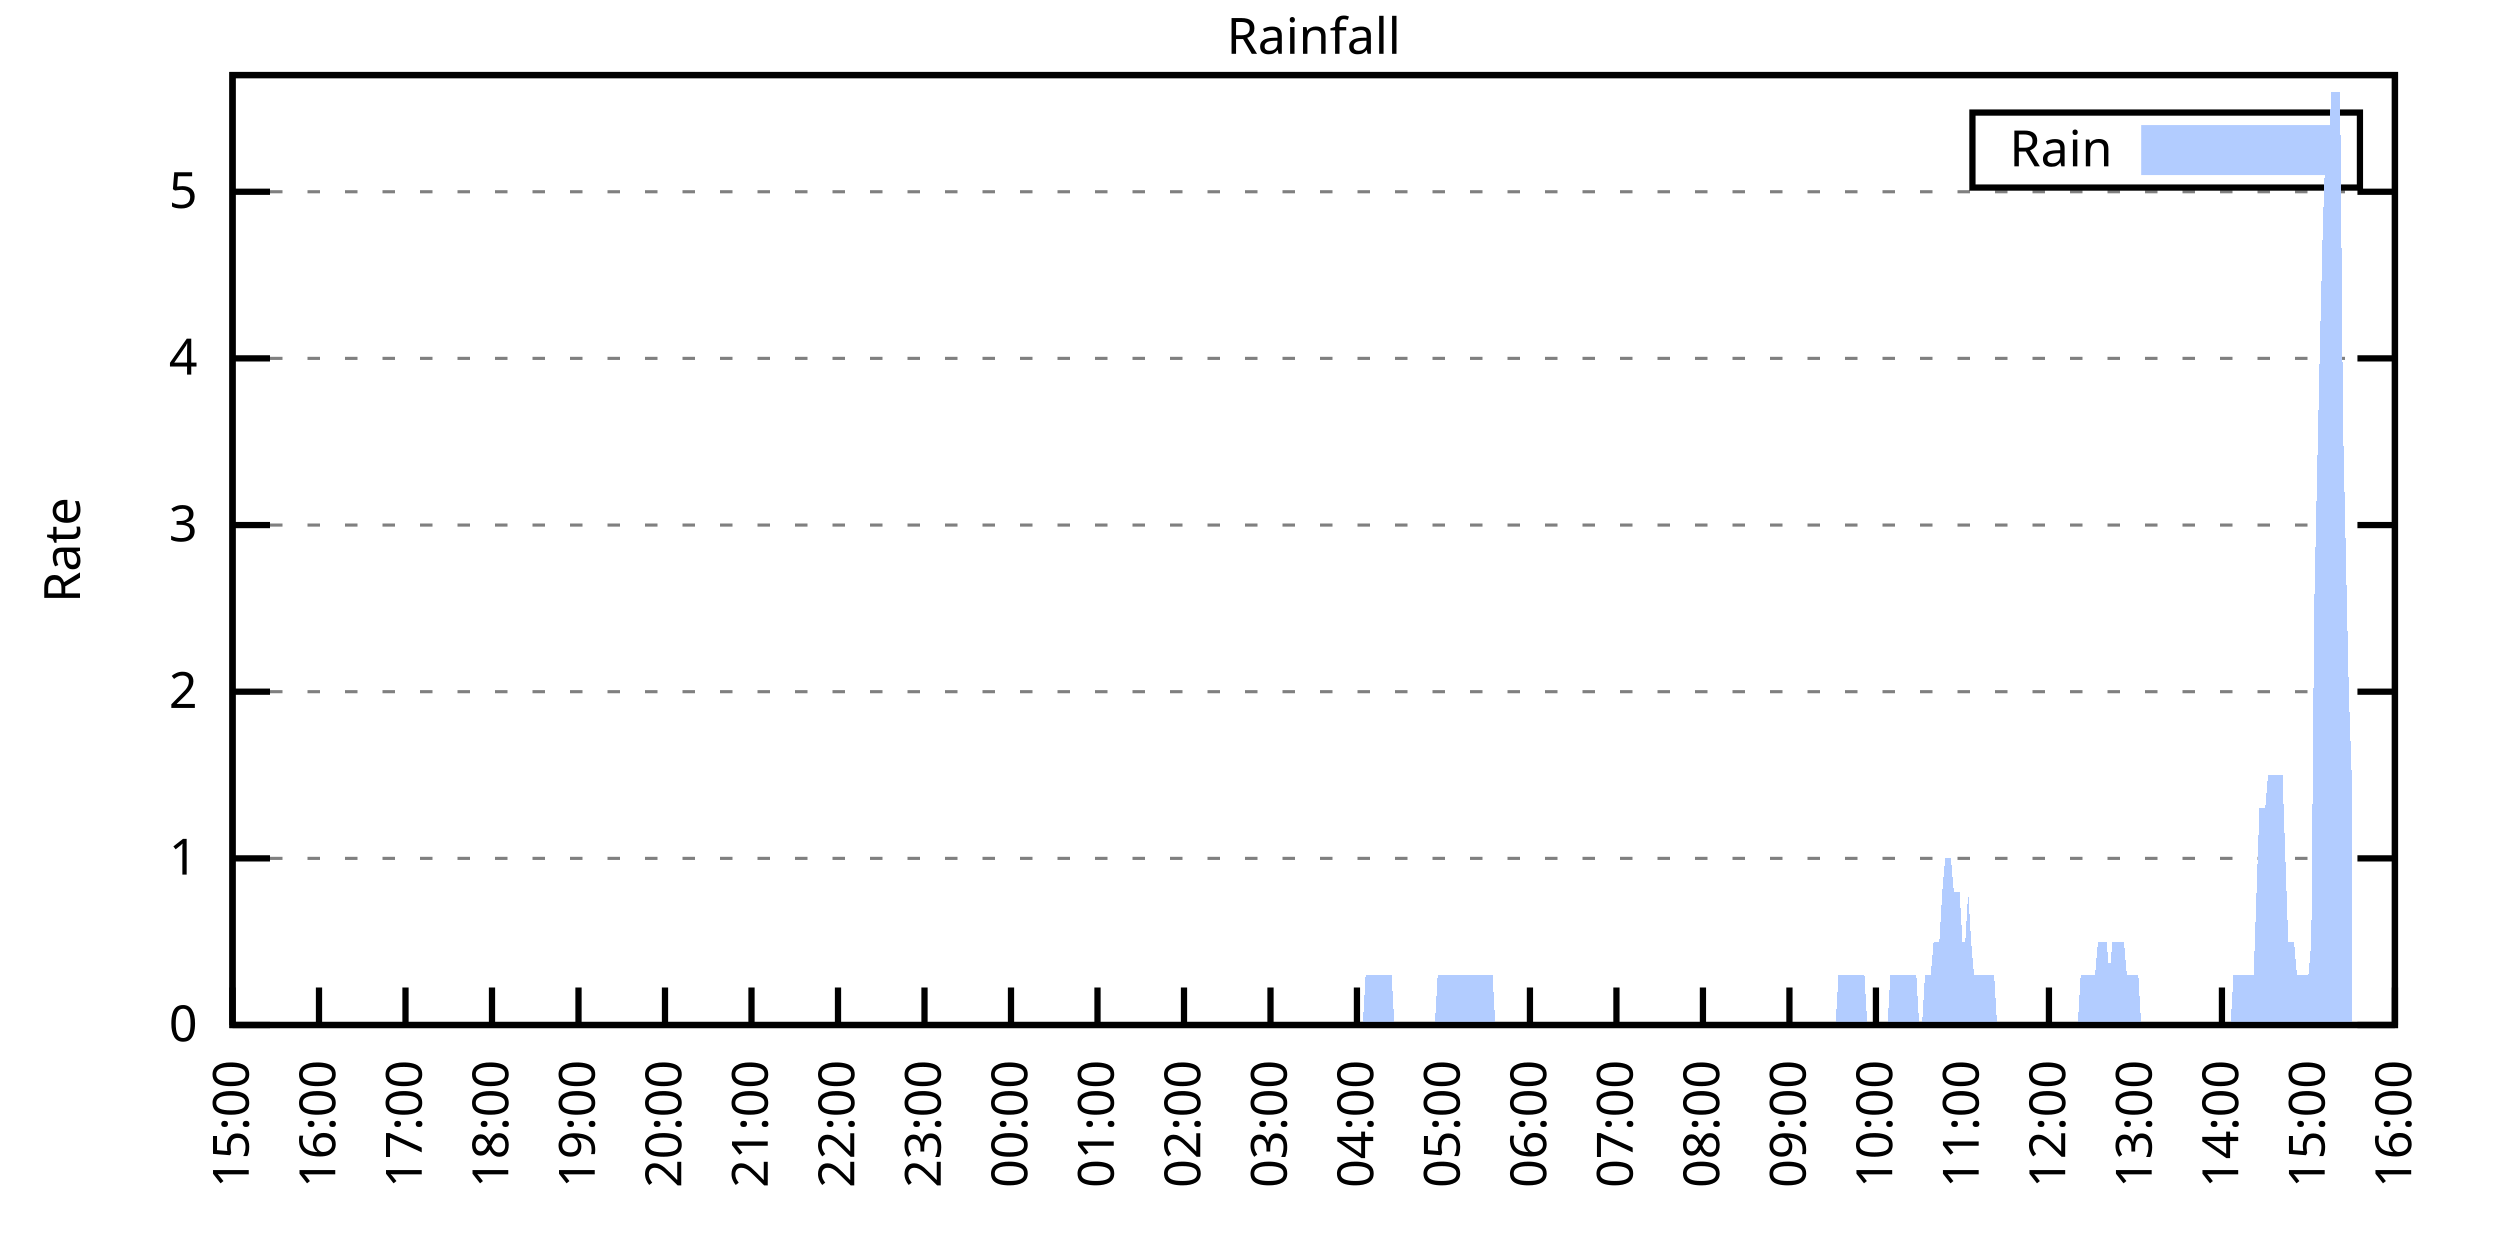
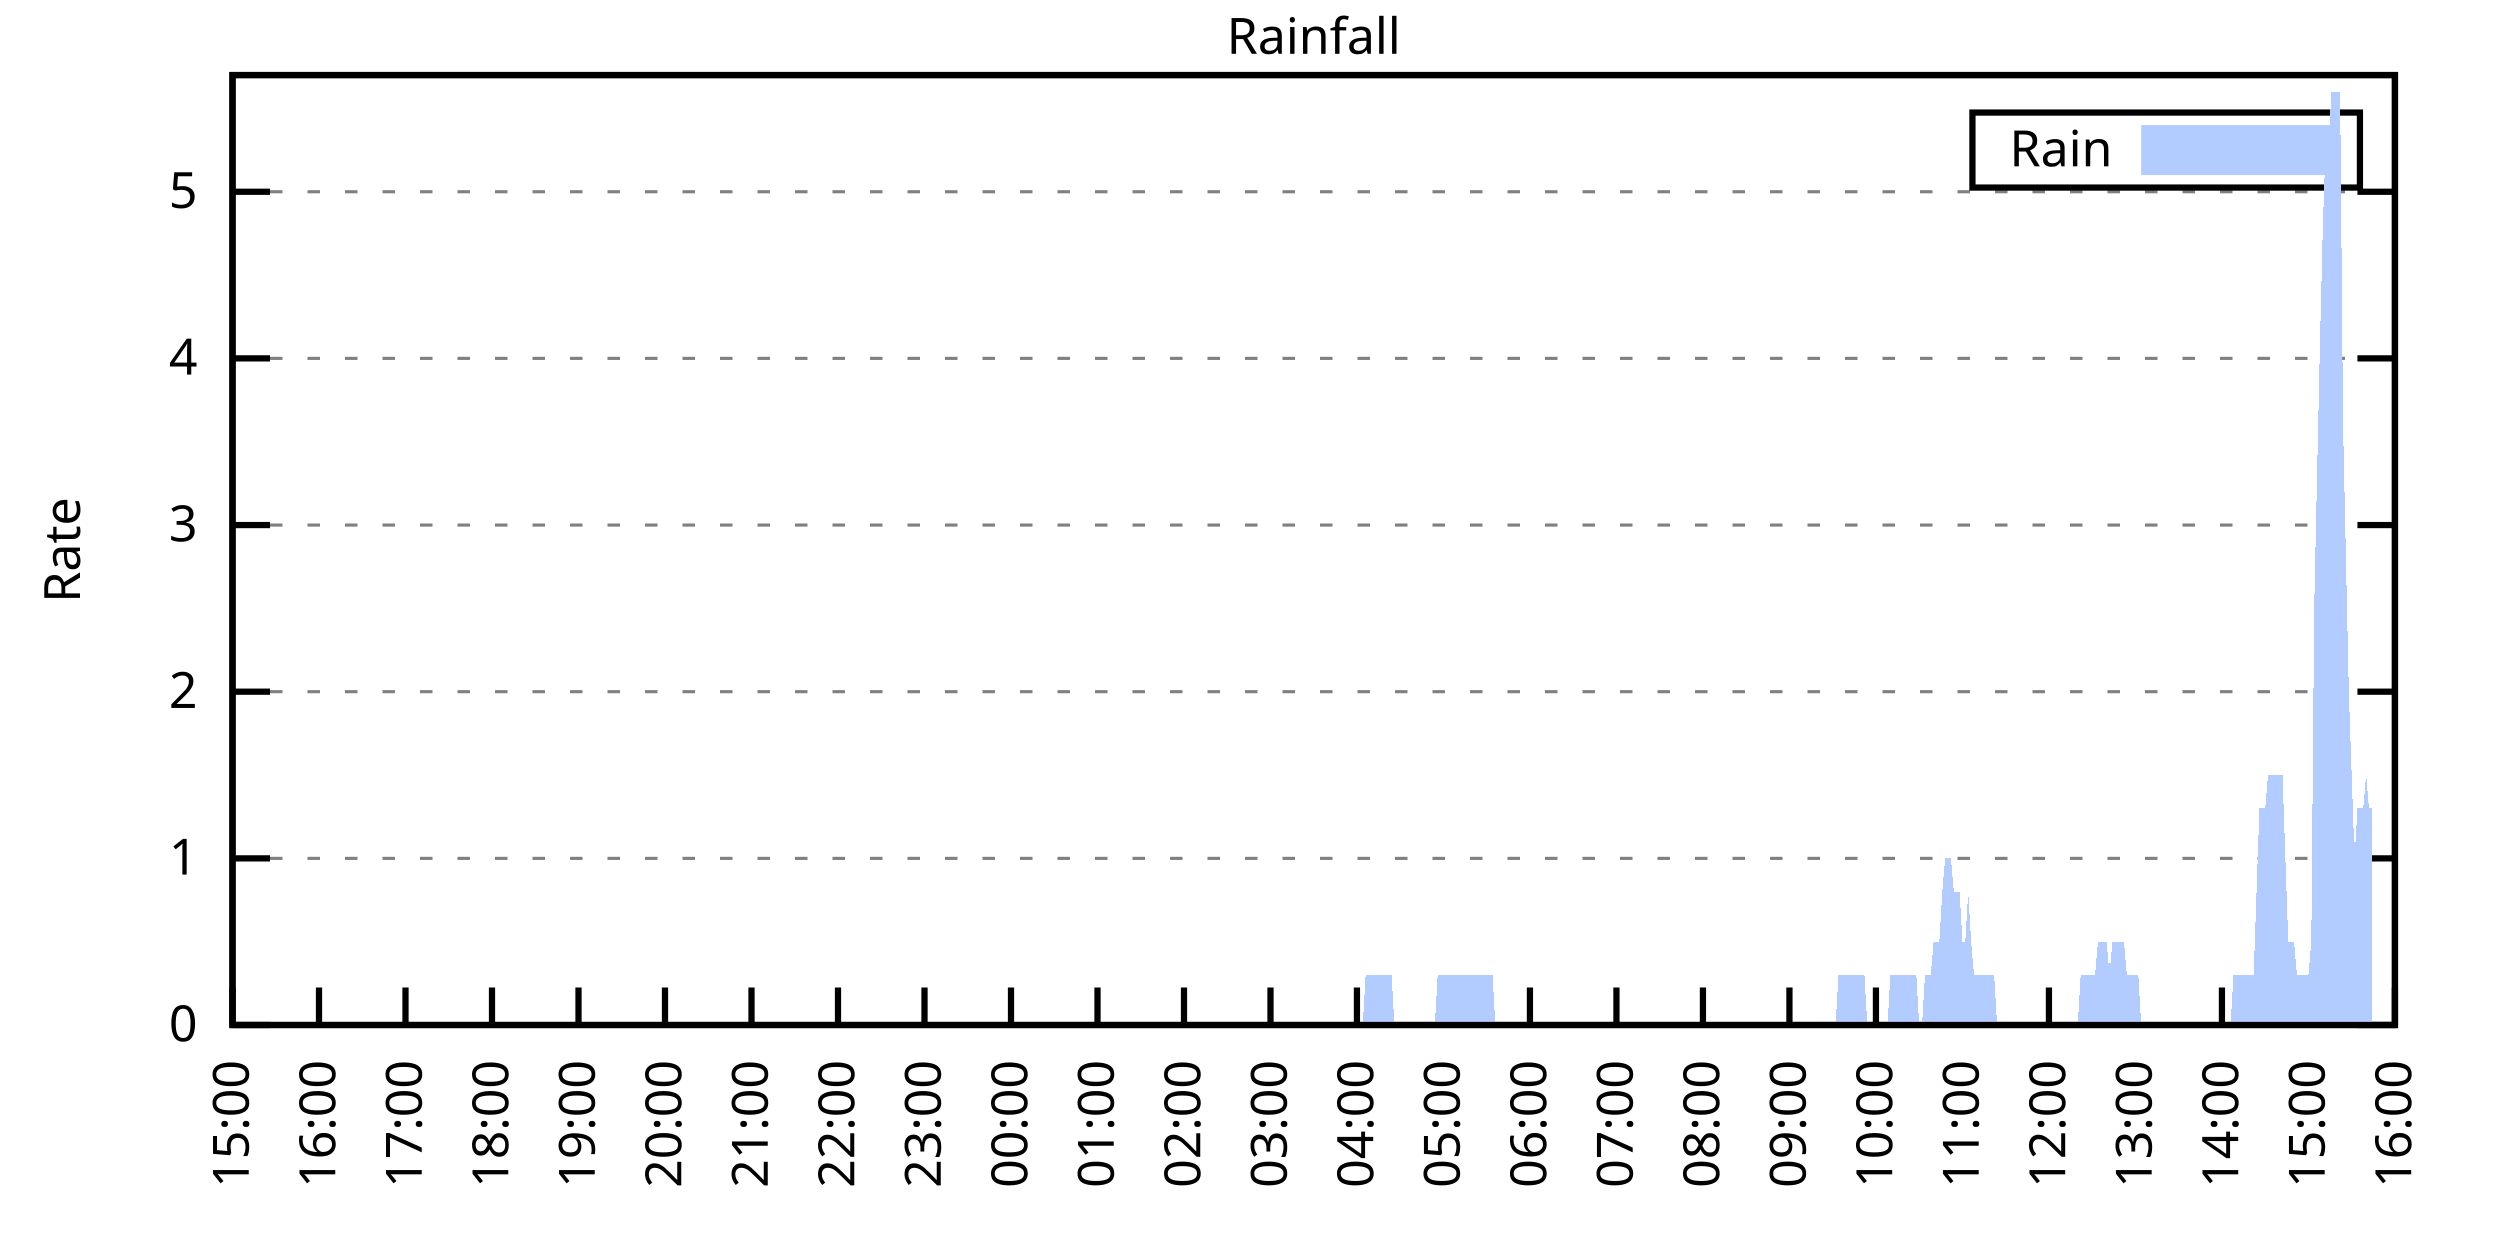
<svg xmlns="http://www.w3.org/2000/svg" xmlns:xlink="http://www.w3.org/1999/xlink" width="400" height="200" viewBox="0 0 400 200">
  <g id="gnuplot_canvas">
    <rect x="0" y="0" width="400" height="200" fill="none" />
    <defs>
      <circle id="gpDot" r="0.5" stroke-width="0.5" stroke="currentColor" />
      <path id="gpPt0" stroke-width="0.333" stroke="currentColor" d="M-1,0 h2 M0,-1 v2" />
      <path id="gpPt1" stroke-width="0.333" stroke="currentColor" d="M-1,-1 L1,1 M1,-1 L-1,1" />
      <path id="gpPt2" stroke-width="0.333" stroke="currentColor" d="M-1,0 L1,0 M0,-1 L0,1 M-1,-1 L1,1 M-1,1 L1,-1" />
      <rect id="gpPt3" stroke-width="0.333" stroke="currentColor" x="-1" y="-1" width="2" height="2" />
      <rect id="gpPt4" stroke-width="0.333" stroke="currentColor" fill="currentColor" x="-1" y="-1" width="2" height="2" />
      <circle id="gpPt5" stroke-width="0.333" stroke="currentColor" cx="0" cy="0" r="1" />
      <use xlink:href="#gpPt5" id="gpPt6" fill="currentColor" stroke="none" />
      <path id="gpPt7" stroke-width="0.333" stroke="currentColor" d="M0,-1.33 L-1.33,0.67 L1.33,0.67 z" />
      <use xlink:href="#gpPt7" id="gpPt8" fill="currentColor" stroke="none" />
      <use xlink:href="#gpPt7" id="gpPt9" stroke="currentColor" transform="rotate(180)" />
      <use xlink:href="#gpPt9" id="gpPt10" fill="currentColor" stroke="none" />
      <use xlink:href="#gpPt3" id="gpPt11" stroke="currentColor" transform="rotate(45)" />
      <use xlink:href="#gpPt11" id="gpPt12" fill="currentColor" stroke="none" />
      <path id="gpPt13" stroke-width="0.333" stroke="currentColor" d="M0,1.330 L1.265,0.411 L0.782,-1.067 L-0.782,-1.076 L-1.265,0.411 z" />
      <use xlink:href="#gpPt13" id="gpPt14" fill="currentColor" stroke="none" />
      <filter id="textbox" filterUnits="objectBoundingBox" x="0" y="0" height="1" width="1">
        <feFlood flood-color="white" flood-opacity="1" result="bgnd" />
        <feComposite in="SourceGraphic" in2="bgnd" operator="atop" />
      </filter>
      <filter id="greybox" filterUnits="objectBoundingBox" x="0" y="0" height="1" width="1">
        <feFlood flood-color="lightgrey" flood-opacity="1" result="grey" />
        <feComposite in="SourceGraphic" in2="grey" operator="atop" />
      </filter>
    </defs>
    <g fill="none" color="white" stroke="currentColor" stroke-width="1.00" stroke-linecap="butt" stroke-linejoin="miter">
</g>
    <g fill="none" color="black" stroke="currentColor" stroke-width="1.00" stroke-linecap="butt" stroke-linejoin="miter">
      <g stroke="none" shape-rendering="crispEdges">
        <polygon fill="rgb(255, 255, 255)" points="37.20,164.00 383.18,164.00 383.18,12.02 37.20,12.02 " />
      </g>
    </g>
    <g fill="none" color="black" stroke="currentColor" stroke-width="1.00" stroke-linecap="butt" stroke-linejoin="miter">
</g>
    <g fill="none" color="black" stroke="black" stroke-width="0.50" stroke-linecap="butt" stroke-linejoin="miter">
</g>
    <g fill="none" color="gray" stroke="currentColor" stroke-width="0.50" stroke-linecap="butt" stroke-linejoin="miter">
      <path stroke="gray" stroke-dasharray="2,4" class="gridline" d="M37.20,164.00 L383.19,164.00  " />
    </g>
    <g fill="none" color="gray" stroke="gray" stroke-width="1.00" stroke-linecap="butt" stroke-linejoin="miter">
</g>
    <g fill="none" color="black" stroke="currentColor" stroke-width="1.00" stroke-linecap="butt" stroke-linejoin="miter">
      <path stroke="black" d="M37.20,164.00 L43.20,164.00 M383.19,164.00 L377.19,164.00  " />
      <g transform="translate(31.60,166.60)" stroke="none" fill="black" font-family="Sans" font-size="8.00" text-anchor="end">
        <text>
          <tspan font-family="Sans"> 0</tspan>
        </text>
      </g>
    </g>
    <g fill="none" color="black" stroke="currentColor" stroke-width="1.00" stroke-linecap="butt" stroke-linejoin="miter">
</g>
    <g fill="none" color="black" stroke="black" stroke-width="0.50" stroke-linecap="butt" stroke-linejoin="miter">
</g>
    <g fill="none" color="gray" stroke="currentColor" stroke-width="0.50" stroke-linecap="butt" stroke-linejoin="miter">
      <path stroke="gray" stroke-dasharray="2,4" class="gridline" d="M37.20,137.34 L383.19,137.34  " />
    </g>
    <g fill="none" color="gray" stroke="gray" stroke-width="1.00" stroke-linecap="butt" stroke-linejoin="miter">
</g>
    <g fill="none" color="black" stroke="currentColor" stroke-width="1.00" stroke-linecap="butt" stroke-linejoin="miter">
      <path stroke="black" d="M37.20,137.34 L43.20,137.34 M383.19,137.34 L377.19,137.34  " />
      <g transform="translate(31.60,139.94)" stroke="none" fill="black" font-family="Sans" font-size="8.00" text-anchor="end">
        <text>
          <tspan font-family="Sans"> 1</tspan>
        </text>
      </g>
    </g>
    <g fill="none" color="black" stroke="currentColor" stroke-width="1.00" stroke-linecap="butt" stroke-linejoin="miter">
</g>
    <g fill="none" color="black" stroke="black" stroke-width="0.50" stroke-linecap="butt" stroke-linejoin="miter">
</g>
    <g fill="none" color="gray" stroke="currentColor" stroke-width="0.50" stroke-linecap="butt" stroke-linejoin="miter">
      <path stroke="gray" stroke-dasharray="2,4" class="gridline" d="M37.20,110.67 L383.19,110.67  " />
    </g>
    <g fill="none" color="gray" stroke="gray" stroke-width="1.00" stroke-linecap="butt" stroke-linejoin="miter">
</g>
    <g fill="none" color="black" stroke="currentColor" stroke-width="1.00" stroke-linecap="butt" stroke-linejoin="miter">
      <path stroke="black" d="M37.20,110.67 L43.20,110.67 M383.19,110.67 L377.19,110.67  " />
      <g transform="translate(31.60,113.27)" stroke="none" fill="black" font-family="Sans" font-size="8.00" text-anchor="end">
        <text>
          <tspan font-family="Sans"> 2</tspan>
        </text>
      </g>
    </g>
    <g fill="none" color="black" stroke="currentColor" stroke-width="1.00" stroke-linecap="butt" stroke-linejoin="miter">
</g>
    <g fill="none" color="black" stroke="black" stroke-width="0.50" stroke-linecap="butt" stroke-linejoin="miter">
</g>
    <g fill="none" color="gray" stroke="currentColor" stroke-width="0.50" stroke-linecap="butt" stroke-linejoin="miter">
      <path stroke="gray" stroke-dasharray="2,4" class="gridline" d="M37.20,84.01 L383.19,84.01  " />
    </g>
    <g fill="none" color="gray" stroke="gray" stroke-width="1.00" stroke-linecap="butt" stroke-linejoin="miter">
</g>
    <g fill="none" color="black" stroke="currentColor" stroke-width="1.00" stroke-linecap="butt" stroke-linejoin="miter">
      <path stroke="black" d="M37.20,84.01 L43.20,84.01 M383.19,84.01 L377.19,84.01  " />
      <g transform="translate(31.60,86.61)" stroke="none" fill="black" font-family="Sans" font-size="8.00" text-anchor="end">
        <text>
          <tspan font-family="Sans"> 3</tspan>
        </text>
      </g>
    </g>
    <g fill="none" color="black" stroke="currentColor" stroke-width="1.00" stroke-linecap="butt" stroke-linejoin="miter">
</g>
    <g fill="none" color="black" stroke="black" stroke-width="0.50" stroke-linecap="butt" stroke-linejoin="miter">
</g>
    <g fill="none" color="gray" stroke="currentColor" stroke-width="0.50" stroke-linecap="butt" stroke-linejoin="miter">
      <path stroke="gray" stroke-dasharray="2,4" class="gridline" d="M37.20,57.34 L383.19,57.34  " />
    </g>
    <g fill="none" color="gray" stroke="gray" stroke-width="1.00" stroke-linecap="butt" stroke-linejoin="miter">
</g>
    <g fill="none" color="black" stroke="currentColor" stroke-width="1.00" stroke-linecap="butt" stroke-linejoin="miter">
      <path stroke="black" d="M37.20,57.34 L43.20,57.34 M383.19,57.34 L377.19,57.34  " />
      <g transform="translate(31.60,59.94)" stroke="none" fill="black" font-family="Sans" font-size="8.00" text-anchor="end">
        <text>
          <tspan font-family="Sans"> 4</tspan>
        </text>
      </g>
    </g>
    <g fill="none" color="black" stroke="currentColor" stroke-width="1.00" stroke-linecap="butt" stroke-linejoin="miter">
</g>
    <g fill="none" color="black" stroke="black" stroke-width="0.50" stroke-linecap="butt" stroke-linejoin="miter">
</g>
    <g fill="none" color="gray" stroke="currentColor" stroke-width="0.50" stroke-linecap="butt" stroke-linejoin="miter">
      <path stroke="gray" stroke-dasharray="2,4" class="gridline" d="M37.20,30.68 L383.19,30.68  " />
    </g>
    <g fill="none" color="gray" stroke="gray" stroke-width="1.00" stroke-linecap="butt" stroke-linejoin="miter">
</g>
    <g fill="none" color="black" stroke="currentColor" stroke-width="1.00" stroke-linecap="butt" stroke-linejoin="miter">
      <path stroke="black" d="M37.20,30.68 L43.20,30.68 M383.19,30.68 L377.19,30.68  " />
      <g transform="translate(31.60,33.28)" stroke="none" fill="black" font-family="Sans" font-size="8.00" text-anchor="end">
        <text>
          <tspan font-family="Sans"> 5</tspan>
        </text>
      </g>
    </g>
    <g fill="none" color="black" stroke="currentColor" stroke-width="1.00" stroke-linecap="butt" stroke-linejoin="miter">
      <path stroke="black" d="M37.20,164.00 L37.20,158.00  " />
      <g transform="translate(39.80,169.60) rotate(270.00)" stroke="none" fill="black" font-family="Sans" font-size="8.00" text-anchor="end">
        <text>
          <tspan font-family="Sans">15:00</tspan>
        </text>
      </g>
    </g>
    <g fill="none" color="black" stroke="currentColor" stroke-width="1.00" stroke-linecap="butt" stroke-linejoin="miter">
      <path stroke="black" d="M51.04,164.00 L51.04,158.00  " />
      <g transform="translate(53.64,169.60) rotate(270.00)" stroke="none" fill="black" font-family="Sans" font-size="8.00" text-anchor="end">
        <text>
          <tspan font-family="Sans">16:00</tspan>
        </text>
      </g>
    </g>
    <g fill="none" color="black" stroke="currentColor" stroke-width="1.00" stroke-linecap="butt" stroke-linejoin="miter">
      <path stroke="black" d="M64.88,164.00 L64.88,158.00  " />
      <g transform="translate(67.48,169.60) rotate(270.00)" stroke="none" fill="black" font-family="Sans" font-size="8.00" text-anchor="end">
        <text>
          <tspan font-family="Sans">17:00</tspan>
        </text>
      </g>
    </g>
    <g fill="none" color="black" stroke="currentColor" stroke-width="1.00" stroke-linecap="butt" stroke-linejoin="miter">
      <path stroke="black" d="M78.72,164.00 L78.72,158.00  " />
      <g transform="translate(81.32,169.60) rotate(270.00)" stroke="none" fill="black" font-family="Sans" font-size="8.00" text-anchor="end">
        <text>
          <tspan font-family="Sans">18:00</tspan>
        </text>
      </g>
    </g>
    <g fill="none" color="black" stroke="currentColor" stroke-width="1.00" stroke-linecap="butt" stroke-linejoin="miter">
      <path stroke="black" d="M92.56,164.00 L92.56,158.00  " />
      <g transform="translate(95.16,169.60) rotate(270.00)" stroke="none" fill="black" font-family="Sans" font-size="8.00" text-anchor="end">
        <text>
          <tspan font-family="Sans">19:00</tspan>
        </text>
      </g>
    </g>
    <g fill="none" color="black" stroke="currentColor" stroke-width="1.00" stroke-linecap="butt" stroke-linejoin="miter">
      <path stroke="black" d="M106.40,164.00 L106.40,158.00  " />
      <g transform="translate(109.00,169.60) rotate(270.00)" stroke="none" fill="black" font-family="Sans" font-size="8.00" text-anchor="end">
        <text>
          <tspan font-family="Sans">20:00</tspan>
        </text>
      </g>
    </g>
    <g fill="none" color="black" stroke="currentColor" stroke-width="1.00" stroke-linecap="butt" stroke-linejoin="miter">
      <path stroke="black" d="M120.24,164.00 L120.24,158.00  " />
      <g transform="translate(122.84,169.60) rotate(270.00)" stroke="none" fill="black" font-family="Sans" font-size="8.00" text-anchor="end">
        <text>
          <tspan font-family="Sans">21:00</tspan>
        </text>
      </g>
    </g>
    <g fill="none" color="black" stroke="currentColor" stroke-width="1.00" stroke-linecap="butt" stroke-linejoin="miter">
      <path stroke="black" d="M134.08,164.00 L134.08,158.00  " />
      <g transform="translate(136.68,169.60) rotate(270.00)" stroke="none" fill="black" font-family="Sans" font-size="8.00" text-anchor="end">
        <text>
          <tspan font-family="Sans">22:00</tspan>
        </text>
      </g>
    </g>
    <g fill="none" color="black" stroke="currentColor" stroke-width="1.00" stroke-linecap="butt" stroke-linejoin="miter">
      <path stroke="black" d="M147.92,164.00 L147.92,158.00  " />
      <g transform="translate(150.52,169.60) rotate(270.00)" stroke="none" fill="black" font-family="Sans" font-size="8.00" text-anchor="end">
        <text>
          <tspan font-family="Sans">23:00</tspan>
        </text>
      </g>
    </g>
    <g fill="none" color="black" stroke="currentColor" stroke-width="1.00" stroke-linecap="butt" stroke-linejoin="miter">
      <path stroke="black" d="M161.76,164.00 L161.76,158.00  " />
      <g transform="translate(164.36,169.60) rotate(270.00)" stroke="none" fill="black" font-family="Sans" font-size="8.00" text-anchor="end">
        <text>
          <tspan font-family="Sans">00:00</tspan>
        </text>
      </g>
    </g>
    <g fill="none" color="black" stroke="currentColor" stroke-width="1.00" stroke-linecap="butt" stroke-linejoin="miter">
      <path stroke="black" d="M175.60,164.00 L175.60,158.00  " />
      <g transform="translate(178.20,169.60) rotate(270.00)" stroke="none" fill="black" font-family="Sans" font-size="8.00" text-anchor="end">
        <text>
          <tspan font-family="Sans">01:00</tspan>
        </text>
      </g>
    </g>
    <g fill="none" color="black" stroke="currentColor" stroke-width="1.00" stroke-linecap="butt" stroke-linejoin="miter">
      <path stroke="black" d="M189.44,164.00 L189.44,158.00  " />
      <g transform="translate(192.04,169.60) rotate(270.00)" stroke="none" fill="black" font-family="Sans" font-size="8.00" text-anchor="end">
        <text>
          <tspan font-family="Sans">02:00</tspan>
        </text>
      </g>
    </g>
    <g fill="none" color="black" stroke="currentColor" stroke-width="1.00" stroke-linecap="butt" stroke-linejoin="miter">
      <path stroke="black" d="M203.28,164.00 L203.28,158.00  " />
      <g transform="translate(205.88,169.60) rotate(270.00)" stroke="none" fill="black" font-family="Sans" font-size="8.00" text-anchor="end">
        <text>
          <tspan font-family="Sans">03:00</tspan>
        </text>
      </g>
    </g>
    <g fill="none" color="black" stroke="currentColor" stroke-width="1.00" stroke-linecap="butt" stroke-linejoin="miter">
      <path stroke="black" d="M217.11,164.00 L217.11,158.00  " />
      <g transform="translate(219.71,169.60) rotate(270.00)" stroke="none" fill="black" font-family="Sans" font-size="8.00" text-anchor="end">
        <text>
          <tspan font-family="Sans">04:00</tspan>
        </text>
      </g>
    </g>
    <g fill="none" color="black" stroke="currentColor" stroke-width="1.00" stroke-linecap="butt" stroke-linejoin="miter">
      <path stroke="black" d="M230.95,164.00 L230.95,158.00  " />
      <g transform="translate(233.55,169.60) rotate(270.00)" stroke="none" fill="black" font-family="Sans" font-size="8.00" text-anchor="end">
        <text>
          <tspan font-family="Sans">05:00</tspan>
        </text>
      </g>
    </g>
    <g fill="none" color="black" stroke="currentColor" stroke-width="1.00" stroke-linecap="butt" stroke-linejoin="miter">
      <path stroke="black" d="M244.79,164.00 L244.79,158.00  " />
      <g transform="translate(247.39,169.60) rotate(270.00)" stroke="none" fill="black" font-family="Sans" font-size="8.00" text-anchor="end">
        <text>
          <tspan font-family="Sans">06:00</tspan>
        </text>
      </g>
    </g>
    <g fill="none" color="black" stroke="currentColor" stroke-width="1.00" stroke-linecap="butt" stroke-linejoin="miter">
      <path stroke="black" d="M258.63,164.00 L258.63,158.00  " />
      <g transform="translate(261.23,169.60) rotate(270.00)" stroke="none" fill="black" font-family="Sans" font-size="8.00" text-anchor="end">
        <text>
          <tspan font-family="Sans">07:00</tspan>
        </text>
      </g>
    </g>
    <g fill="none" color="black" stroke="currentColor" stroke-width="1.00" stroke-linecap="butt" stroke-linejoin="miter">
      <path stroke="black" d="M272.47,164.00 L272.47,158.00  " />
      <g transform="translate(275.07,169.60) rotate(270.00)" stroke="none" fill="black" font-family="Sans" font-size="8.00" text-anchor="end">
        <text>
          <tspan font-family="Sans">08:00</tspan>
        </text>
      </g>
    </g>
    <g fill="none" color="black" stroke="currentColor" stroke-width="1.00" stroke-linecap="butt" stroke-linejoin="miter">
      <path stroke="black" d="M286.31,164.00 L286.31,158.00  " />
      <g transform="translate(288.91,169.60) rotate(270.00)" stroke="none" fill="black" font-family="Sans" font-size="8.00" text-anchor="end">
        <text>
          <tspan font-family="Sans">09:00</tspan>
        </text>
      </g>
    </g>
    <g fill="none" color="black" stroke="currentColor" stroke-width="1.00" stroke-linecap="butt" stroke-linejoin="miter">
      <path stroke="black" d="M300.15,164.00 L300.15,158.00  " />
      <g transform="translate(302.75,169.60) rotate(270.00)" stroke="none" fill="black" font-family="Sans" font-size="8.00" text-anchor="end">
        <text>
          <tspan font-family="Sans">10:00</tspan>
        </text>
      </g>
    </g>
    <g fill="none" color="black" stroke="currentColor" stroke-width="1.00" stroke-linecap="butt" stroke-linejoin="miter">
      <path stroke="black" d="M313.99,164.00 L313.99,158.00  " />
      <g transform="translate(316.59,169.60) rotate(270.00)" stroke="none" fill="black" font-family="Sans" font-size="8.00" text-anchor="end">
        <text>
          <tspan font-family="Sans">11:00</tspan>
        </text>
      </g>
    </g>
    <g fill="none" color="black" stroke="currentColor" stroke-width="1.00" stroke-linecap="butt" stroke-linejoin="miter">
      <path stroke="black" d="M327.83,164.00 L327.83,158.00  " />
      <g transform="translate(330.43,169.60) rotate(270.00)" stroke="none" fill="black" font-family="Sans" font-size="8.00" text-anchor="end">
        <text>
          <tspan font-family="Sans">12:00</tspan>
        </text>
      </g>
    </g>
    <g fill="none" color="black" stroke="currentColor" stroke-width="1.00" stroke-linecap="butt" stroke-linejoin="miter">
      <path stroke="black" d="M341.67,164.00 L341.67,158.00  " />
      <g transform="translate(344.27,169.60) rotate(270.00)" stroke="none" fill="black" font-family="Sans" font-size="8.00" text-anchor="end">
        <text>
          <tspan font-family="Sans">13:00</tspan>
        </text>
      </g>
    </g>
    <g fill="none" color="black" stroke="currentColor" stroke-width="1.00" stroke-linecap="butt" stroke-linejoin="miter">
      <path stroke="black" d="M355.51,164.00 L355.51,158.00  " />
      <g transform="translate(358.11,169.60) rotate(270.00)" stroke="none" fill="black" font-family="Sans" font-size="8.00" text-anchor="end">
        <text>
          <tspan font-family="Sans">14:00</tspan>
        </text>
      </g>
    </g>
    <g fill="none" color="black" stroke="currentColor" stroke-width="1.00" stroke-linecap="butt" stroke-linejoin="miter">
      <path stroke="black" d="M369.35,164.00 L369.35,158.00  " />
      <g transform="translate(371.95,169.60) rotate(270.00)" stroke="none" fill="black" font-family="Sans" font-size="8.00" text-anchor="end">
        <text>
          <tspan font-family="Sans">15:00</tspan>
        </text>
      </g>
    </g>
    <g fill="none" color="black" stroke="currentColor" stroke-width="1.00" stroke-linecap="butt" stroke-linejoin="miter">
      <path stroke="black" d="M383.19,164.00 L383.19,158.00  " />
      <g transform="translate(385.79,169.60) rotate(270.00)" stroke="none" fill="black" font-family="Sans" font-size="8.00" text-anchor="end">
        <text>
          <tspan font-family="Sans">16:00</tspan>
        </text>
      </g>
    </g>
    <g fill="none" color="black" stroke="currentColor" stroke-width="1.00" stroke-linecap="butt" stroke-linejoin="miter">
</g>
    <g fill="none" color="black" stroke="currentColor" stroke-width="1.00" stroke-linecap="butt" stroke-linejoin="miter">
      <path stroke="black" d="M37.20,12.01 L37.20,164.00 L383.19,164.00 L383.19,12.01 L37.20,12.01 Z  " />
    </g>
    <g fill="none" color="black" stroke="currentColor" stroke-width="1.00" stroke-linecap="butt" stroke-linejoin="miter">
</g>
    <g fill="none" color="black" stroke="currentColor" stroke-width="1.00" stroke-linecap="butt" stroke-linejoin="miter">
      <path stroke="black" d="M315.59,30.01 L315.59,18.01 L377.59,18.01 L377.59,30.01 L315.59,30.01 Z  " />
    </g>
    <g id="Rainfall_plot_1">
      <g fill="none" color="white" stroke="black" stroke-width="2.00" stroke-linecap="butt" stroke-linejoin="miter">
</g>
      <g fill="none" color="black" stroke="currentColor" stroke-width="2.00" stroke-linecap="butt" stroke-linejoin="miter">
        <g transform="translate(337.99,26.61)" stroke="none" fill="black" font-family="Sans" font-size="8.00" text-anchor="end">
          <text>
            <tspan font-family="Sans">Rain</tspan>
          </text>
        </g>
      </g>
      <g fill="none" color="black" stroke="currentColor" stroke-width="2.00" stroke-linecap="butt" stroke-linejoin="miter">
        <g stroke="none" shape-rendering="crispEdges">
          <polygon fill="rgb(178, 204, 255)" points="343.59,27.01 371.99,27.01 371.99,21.01 343.59,21.01 " />
        </g>
        <path stroke="rgb(178, 204, 255)" d="M343.59,27.01 L371.99,27.01 L371.99,21.01 L343.59,21.01 L343.59,27.01 Z  " />
      </g>
      <g fill="none" color="black" stroke="currentColor" stroke-width="2.00" stroke-linecap="butt" stroke-linejoin="miter">
        <g stroke="none" shape-rendering="crispEdges">
-           <polygon fill="rgb(178, 204, 255)" points="44.58,164.00 45.04,164.00 45.50,164.00 45.97,164.00 46.43,164.00 46.89,164.00 47.35,164.00 47.81,164.00 48.27,164.00 48.73,164.00 49.19,164.00 49.66,164.00 50.12,164.00 50.58,164.00 51.04,164.00 51.50,164.00 51.96,164.00 52.42,164.00 52.88,164.00 53.35,164.00 53.81,164.00 54.27,164.00 54.73,164.00 55.19,164.00 55.65,164.00 56.11,164.00 56.58,164.00 57.04,164.00 57.50,164.00 57.96,164.00 58.42,164.00 58.88,164.00 59.34,164.00 59.80,164.00 60.27,164.00 60.73,164.00 61.19,164.00 61.65,164.00 62.11,164.00 62.57,164.00 63.03,164.00 63.50,164.00 63.96,164.00 64.42,164.00 64.88,164.00 65.34,164.00 65.80,164.00 66.26,164.00 66.72,164.00 67.19,164.00 67.65,164.00 68.11,164.00 68.57,164.00 69.03,164.00 69.49,164.00 69.95,164.00 70.42,164.00 70.88,164.00 71.34,164.00 71.80,164.00 72.26,164.00 72.72,164.00 73.18,164.00 73.64,164.00 74.11,164.00 74.57,164.00 75.03,164.00 75.49,164.00 75.95,164.00 76.41,164.00 76.87,164.00 77.33,164.00 77.80,164.00 78.26,164.00 78.72,164.00 79.18,164.00 79.64,164.00 80.10,164.00 80.56,164.00 81.03,164.00 81.49,164.00 81.95,164.00 82.41,164.00 82.87,164.00 83.33,164.00 83.79,164.00 84.25,164.00 84.72,164.00 85.18,164.00 85.64,164.00 86.10,164.00 86.56,164.00 87.02,164.00 87.48,164.00 87.95,164.00 88.41,164.00 88.87,164.00 89.33,164.00 89.79,164.00 90.25,164.00 90.71,164.00 91.17,164.00 91.64,164.00 92.10,164.00 92.56,164.00 93.02,164.00 93.48,164.00 93.94,164.00 94.40,164.00 94.87,164.00 95.33,164.00 95.79,164.00 96.25,164.00 96.71,164.00 97.17,164.00 97.63,164.00 98.09,164.00 98.56,164.00 99.02,164.00 99.48,164.00 99.94,164.00 100.40,164.00 100.86,164.00 101.32,164.00 101.78,164.00 102.25,164.00 102.71,164.00 103.17,164.00 103.63,164.00 104.09,164.00 104.55,164.00 105.01,164.00 105.48,164.00 105.94,164.00 106.40,164.00 106.86,164.00 107.32,164.00 107.78,164.00 108.24,164.00 108.70,164.00 109.17,164.00 109.63,164.00 110.09,164.00 110.55,164.00 111.01,164.00 111.47,164.00 111.93,164.00 112.40,164.00 112.86,164.00 113.32,164.00 113.78,164.00 114.24,164.00 114.70,164.00 115.16,164.00 115.62,164.00 116.09,164.00 116.55,164.00 117.01,164.00 117.47,164.00 117.93,164.00 118.39,164.00 118.85,164.00 119.31,164.00 119.78,164.00 120.24,164.00 120.70,164.00 121.16,164.00 121.62,164.00 122.08,164.00 122.54,164.00 123.01,164.00 123.47,164.00 123.93,164.00 124.39,164.00 124.85,164.00 125.31,164.00 125.77,164.00 126.23,164.00 126.70,164.00 127.16,164.00 127.62,164.00 128.08,164.00 128.54,164.00 129.00,164.00 129.46,164.00 129.93,164.00 130.39,164.00 130.85,164.00 131.31,164.00 131.77,164.00 132.23,164.00 132.69,164.00 133.15,164.00 133.62,164.00 134.08,164.00 134.54,164.00 135.00,164.00 135.46,164.00 135.92,164.00 136.38,164.00 136.85,164.00 137.31,164.00 137.77,164.00 138.23,164.00 138.69,164.00 139.15,164.00 139.61,164.00 140.07,164.00 140.54,164.00 141.00,164.00 141.46,164.00 141.92,164.00 142.38,164.00 142.84,164.00 143.30,164.00 143.76,164.00 144.23,164.00 144.69,164.00 145.15,164.00 145.61,164.00 146.07,164.00 146.53,164.00 146.99,164.00 147.46,164.00 147.92,164.00 148.38,164.00 148.84,164.00 149.30,164.00 149.76,164.00 150.22,164.00 150.68,164.00 151.15,164.00 151.61,164.00 152.07,164.00 152.53,164.00 152.99,164.00 153.45,164.00 153.91,164.00 154.38,164.00 154.84,164.00 155.30,164.00 155.76,164.00 156.22,164.00 156.68,164.00 157.14,164.00 157.60,164.00 158.07,164.00 158.53,164.00 158.99,164.00 159.45,164.00 159.91,164.00 160.37,164.00 160.83,164.00 161.30,164.00 161.76,164.00 162.22,164.00 162.68,164.00 163.14,164.00 163.60,164.00 164.06,164.00 164.52,164.00 164.99,164.00 165.45,164.00 165.91,164.00 166.37,164.00 166.83,164.00 167.29,164.00 167.75,164.00 168.21,164.00 168.68,164.00 169.14,164.00 169.60,164.00 170.06,164.00 170.52,164.00 170.98,164.00 171.44,164.00 171.91,164.00 172.37,164.00 172.83,164.00 173.29,164.00 173.75,164.00 174.21,164.00 174.67,164.00 175.13,164.00 175.60,164.00 176.06,164.00 176.52,164.00 176.98,164.00 177.44,164.00 177.90,164.00 178.36,164.00 178.83,164.00 179.29,164.00 179.75,164.00 180.21,164.00 180.67,164.00 181.13,164.00 181.59,164.00 182.05,164.00 182.52,164.00 182.98,164.00 183.44,164.00 183.90,164.00 184.36,164.00 184.82,164.00 185.28,164.00 185.75,164.00 186.21,164.00 186.67,164.00 187.13,164.00 187.59,164.00 188.05,164.00 188.51,164.00 188.97,164.00 189.44,164.00 189.90,164.00 190.36,164.00 190.82,164.00 191.28,164.00 191.74,164.00 192.20,164.00 192.66,164.00 193.13,164.00 193.59,164.00 194.05,164.00 194.51,164.00 194.97,164.00 195.43,164.00 195.89,164.00 196.36,164.00 196.82,164.00 197.28,164.00 197.74,164.00 198.20,164.00 198.66,164.00 199.12,164.00 199.58,164.00 200.05,164.00 200.51,164.00 200.97,164.00 201.43,164.00 201.89,164.00 202.35,164.00 202.81,164.00 203.28,164.00 203.74,164.00 204.20,164.00 204.66,164.00 205.12,164.00 205.58,164.00 206.04,164.00 206.50,164.00 206.97,164.00 207.43,164.00 207.89,164.00 208.35,164.00 208.81,164.00 209.27,164.00 209.73,164.00 210.20,164.00 210.66,164.00 211.12,164.00 211.58,164.00 212.04,164.00 212.50,164.00 212.96,164.00 213.42,164.00 213.89,164.00 214.35,164.00 214.81,164.00 215.27,164.00 215.73,164.00 216.19,164.00 216.65,164.00 217.11,164.00 217.58,164.00 218.04,164.00 218.50,156.00 218.96,156.00 219.42,156.00 219.88,156.00 220.34,156.00 220.81,156.00 221.27,156.00 221.73,156.00 222.19,156.00 222.65,156.00 223.11,164.00 223.57,164.00 224.03,164.00 224.50,164.00 224.96,164.00 225.42,164.00 225.88,164.00 226.34,164.00 226.80,164.00 227.26,164.00 227.73,164.00 228.19,164.00 228.65,164.00 229.11,164.00 229.57,164.00 230.03,156.00 230.49,156.00 230.95,156.00 231.42,156.00 231.88,156.00 232.34,156.00 232.80,156.00 233.26,156.00 233.72,156.00 234.18,156.00 234.64,156.00 235.11,156.00 235.57,156.00 236.03,156.00 236.49,156.00 236.95,156.00 237.41,156.00 237.87,156.00 238.34,156.00 238.80,156.00 239.26,164.00 239.72,164.00 240.18,164.00 240.64,164.00 241.10,164.00 241.56,164.00 242.03,164.00 242.49,164.00 242.95,164.00 243.41,164.00 243.87,164.00 244.33,164.00 244.79,164.00 245.26,164.00 245.72,164.00 246.18,164.00 246.64,164.00 247.10,164.00 247.56,164.00 248.02,164.00 248.48,164.00 248.95,164.00 249.41,164.00 249.87,164.00 250.33,164.00 250.79,164.00 251.25,164.00 251.71,164.00 252.18,164.00 252.64,164.00 253.10,164.00 253.56,164.00 254.02,164.00 254.48,164.00 254.94,164.00 255.40,164.00 255.87,164.00 256.33,164.00 256.79,164.00 257.25,164.00 257.71,164.00 258.17,164.00 258.63,164.00 259.09,164.00 259.56,164.00 260.02,164.00 260.48,164.00 260.94,164.00 261.40,164.00 261.86,164.00 262.32,164.00 262.79,164.00 263.25,164.00 263.71,164.00 264.17,164.00 264.63,164.00 265.09,164.00 265.55,164.00 266.01,164.00 266.48,164.00 266.94,164.00 267.40,164.00 267.86,164.00 268.32,164.00 268.78,164.00 269.24,164.00 269.71,164.00 270.17,164.00 270.63,164.00 271.09,164.00 271.55,164.00 272.01,164.00 272.47,164.00 272.93,164.00 273.40,164.00 273.86,164.00 274.32,164.00 274.78,164.00 275.24,164.00 275.70,164.00 276.16,164.00 276.63,164.00 277.09,164.00 277.55,164.00 278.01,164.00 278.47,164.00 278.93,164.00 279.39,164.00 279.85,164.00 280.32,164.00 280.78,164.00 281.24,164.00 281.70,164.00 282.16,164.00 282.62,164.00 283.08,164.00 283.54,164.00 284.01,164.00 284.47,164.00 284.93,164.00 285.39,164.00 285.85,164.00 286.31,164.00 286.77,164.00 287.24,164.00 287.70,164.00 288.16,164.00 288.62,164.00 289.08,164.00 289.54,164.00 290.00,164.00 290.46,164.00 290.93,164.00 291.39,164.00 291.85,164.00 292.31,164.00 292.77,164.00 293.23,164.00 293.69,164.00 294.16,156.00 294.62,156.00 295.08,156.00 295.54,156.00 296.00,156.00 296.46,156.00 296.92,156.00 297.38,156.00 297.85,156.00 298.31,156.00 298.77,164.00 299.23,164.00 299.69,164.00 300.15,164.00 300.61,164.00 301.08,164.00 301.54,164.00 302.00,164.00 302.46,156.00 302.92,156.00 303.38,156.00 303.84,156.00 304.30,156.00 304.77,156.00 305.23,156.00 305.69,156.00 306.15,156.00 306.61,156.00 307.07,164.00 307.53,164.00 307.99,156.00 308.46,156.00 308.92,156.00 309.38,150.67 309.84,150.67 310.30,150.67 310.76,142.67 311.22,137.34 311.69,137.34 312.15,137.34 312.61,142.67 313.07,142.67 313.53,142.67 313.99,150.67 314.45,150.67 314.91,142.67 315.38,150.67 315.84,156.00 316.30,156.00 316.76,156.00 317.22,156.00 317.68,156.00 318.14,156.00 318.61,156.00 319.07,156.00 319.53,164.00 319.99,164.00 320.45,164.00 320.91,164.00 321.37,164.00 321.83,164.00 322.30,164.00 322.76,164.00 323.22,164.00 323.68,164.00 324.14,164.00 324.60,164.00 325.06,164.00 325.53,164.00 325.99,164.00 326.45,164.00 326.91,164.00 327.37,164.00 327.83,164.00 328.29,164.00 328.75,164.00 329.22,164.00 329.68,164.00 330.14,164.00 330.60,164.00 331.06,164.00 331.52,164.00 331.98,164.00 332.44,164.00 332.91,156.00 333.37,156.00 333.83,156.00 334.29,156.00 334.75,156.00 335.21,156.00 335.67,150.67 336.14,150.67 336.60,150.67 337.06,150.67 337.52,156.00 337.98,150.67 338.44,150.67 338.90,150.67 339.36,150.67 339.83,150.67 340.29,156.00 340.75,156.00 341.21,156.00 341.67,156.00 342.13,156.00 342.59,164.00 343.06,164.00 343.52,164.00 343.98,164.00 344.44,164.00 344.90,164.00 345.36,164.00 345.82,164.00 346.28,164.00 346.75,164.00 347.21,164.00 347.67,164.00 348.13,164.00 348.59,164.00 349.05,164.00 349.51,164.00 349.97,164.00 350.44,164.00 350.90,164.00 351.36,164.00 351.82,164.00 352.28,164.00 352.74,164.00 353.20,164.00 353.67,164.00 354.13,164.00 354.59,164.00 355.05,164.00 355.51,164.00 355.97,164.00 356.43,164.00 356.89,164.00 357.36,156.00 357.82,156.00 358.28,156.00 358.74,156.00 359.20,156.00 359.66,156.00 360.12,156.00 360.59,156.00 361.05,142.67 361.51,129.34 361.97,129.34 362.43,129.34 362.89,124.00 363.35,124.00 363.81,124.00 364.28,124.00 364.74,124.00 365.20,124.00 365.66,137.34 366.12,150.67 366.58,150.67 367.04,150.67 367.51,156.00 367.97,156.00 368.43,156.00 368.89,156.00 369.35,156.00 369.81,150.67 370.27,97.34 370.73,76.01 371.20,54.67 371.66,36.01 372.12,22.68 372.58,22.68 373.04,14.68 373.50,14.68 373.96,14.68 374.42,14.68 374.89,68.01 375.35,89.34 375.81,110.67 376.27,124.00 376.27,164.00 44.58,164.00 " />
+           <polygon fill="rgb(178, 204, 255)" points="47.81,164.00 48.27,164.00 48.73,164.00 49.19,164.00 49.66,164.00 50.12,164.00 50.58,164.00 51.04,164.00 51.50,164.00 51.96,164.00 52.42,164.00 52.88,164.00 53.35,164.00 53.81,164.00 54.27,164.00 54.73,164.00 55.19,164.00 55.65,164.00 56.11,164.00 56.58,164.00 57.04,164.00 57.50,164.00 57.96,164.00 58.42,164.00 58.88,164.00 59.34,164.00 59.80,164.00 60.27,164.00 60.73,164.00 61.19,164.00 61.65,164.00 62.11,164.00 62.57,164.00 63.03,164.00 63.50,164.00 63.96,164.00 64.42,164.00 64.88,164.00 65.34,164.00 65.80,164.00 66.26,164.00 66.72,164.00 67.19,164.00 67.65,164.00 68.11,164.00 68.57,164.00 69.03,164.00 69.49,164.00 69.95,164.00 70.42,164.00 70.88,164.00 71.34,164.00 71.80,164.00 72.26,164.00 72.72,164.00 73.18,164.00 73.64,164.00 74.11,164.00 74.57,164.00 75.03,164.00 75.49,164.00 75.95,164.00 76.41,164.00 76.87,164.00 77.33,164.00 77.80,164.00 78.26,164.00 78.72,164.00 79.18,164.00 79.64,164.00 80.10,164.00 80.56,164.00 81.03,164.00 81.49,164.00 81.95,164.00 82.41,164.00 82.87,164.00 83.33,164.00 83.79,164.00 84.25,164.00 84.72,164.00 85.18,164.00 85.64,164.00 86.10,164.00 86.56,164.00 87.02,164.00 87.48,164.00 87.95,164.00 88.41,164.00 88.87,164.00 89.33,164.00 89.79,164.00 90.25,164.00 90.71,164.00 91.17,164.00 91.64,164.00 92.10,164.00 92.56,164.00 93.02,164.00 93.48,164.00 93.94,164.00 94.40,164.00 94.87,164.00 95.33,164.00 95.79,164.00 96.25,164.00 96.71,164.00 97.17,164.00 97.63,164.00 98.09,164.00 98.56,164.00 99.02,164.00 99.48,164.00 99.94,164.00 100.40,164.00 100.86,164.00 101.32,164.00 101.78,164.00 102.25,164.00 102.71,164.00 103.17,164.00 103.63,164.00 104.09,164.00 104.55,164.00 105.01,164.00 105.48,164.00 105.94,164.00 106.40,164.00 106.86,164.00 107.32,164.00 107.78,164.00 108.24,164.00 108.70,164.00 109.17,164.00 109.63,164.00 110.09,164.00 110.55,164.00 111.01,164.00 111.47,164.00 111.93,164.00 112.40,164.00 112.86,164.00 113.32,164.00 113.78,164.00 114.24,164.00 114.70,164.00 115.16,164.00 115.62,164.00 116.09,164.00 116.55,164.00 117.01,164.00 117.47,164.00 117.93,164.00 118.39,164.00 118.85,164.00 119.31,164.00 119.78,164.00 120.24,164.00 120.70,164.00 121.16,164.00 121.62,164.00 122.08,164.00 122.54,164.00 123.01,164.00 123.47,164.00 123.93,164.00 124.39,164.00 124.85,164.00 125.31,164.00 125.77,164.00 126.23,164.00 126.70,164.00 127.16,164.00 127.62,164.00 128.08,164.00 128.54,164.00 129.00,164.00 129.46,164.00 129.93,164.00 130.39,164.00 130.85,164.00 131.31,164.00 131.77,164.00 132.23,164.00 132.69,164.00 133.15,164.00 133.62,164.00 134.08,164.00 134.54,164.00 135.00,164.00 135.46,164.00 135.92,164.00 136.38,164.00 136.85,164.00 137.31,164.00 137.77,164.00 138.23,164.00 138.69,164.00 139.15,164.00 139.61,164.00 140.07,164.00 140.54,164.00 141.00,164.00 141.46,164.00 141.92,164.00 142.38,164.00 142.84,164.00 143.30,164.00 143.76,164.00 144.23,164.00 144.69,164.00 145.15,164.00 145.61,164.00 146.07,164.00 146.53,164.00 146.99,164.00 147.46,164.00 147.92,164.00 148.38,164.00 148.84,164.00 149.30,164.00 149.76,164.00 150.22,164.00 150.68,164.00 151.15,164.00 151.61,164.00 152.07,164.00 152.53,164.00 152.99,164.00 153.45,164.00 153.91,164.00 154.38,164.00 154.84,164.00 155.30,164.00 155.76,164.00 156.22,164.00 156.68,164.00 157.14,164.00 157.60,164.00 158.07,164.00 158.53,164.00 158.99,164.00 159.45,164.00 159.91,164.00 160.37,164.00 160.83,164.00 161.30,164.00 161.76,164.00 162.22,164.00 162.68,164.00 163.14,164.00 163.60,164.00 164.06,164.00 164.52,164.00 164.99,164.00 165.45,164.00 165.91,164.00 166.37,164.00 166.83,164.00 167.29,164.00 167.75,164.00 168.21,164.00 168.68,164.00 169.14,164.00 169.60,164.00 170.06,164.00 170.52,164.00 170.98,164.00 171.44,164.00 171.91,164.00 172.37,164.00 172.83,164.00 173.29,164.00 173.75,164.00 174.21,164.00 174.67,164.00 175.13,164.00 175.60,164.00 176.06,164.00 176.52,164.00 176.98,164.00 177.44,164.00 177.90,164.00 178.36,164.00 178.83,164.00 179.29,164.00 179.75,164.00 180.21,164.00 180.67,164.00 181.13,164.00 181.59,164.00 182.05,164.00 182.52,164.00 182.98,164.00 183.44,164.00 183.90,164.00 184.36,164.00 184.82,164.00 185.28,164.00 185.75,164.00 186.21,164.00 186.67,164.00 187.13,164.00 187.59,164.00 188.05,164.00 188.51,164.00 188.97,164.00 189.44,164.00 189.90,164.00 190.36,164.00 190.82,164.00 191.28,164.00 191.74,164.00 192.20,164.00 192.66,164.00 193.13,164.00 193.59,164.00 194.05,164.00 194.51,164.00 194.97,164.00 195.43,164.00 195.89,164.00 196.36,164.00 196.82,164.00 197.28,164.00 197.74,164.00 198.20,164.00 198.66,164.00 199.12,164.00 199.58,164.00 200.05,164.00 200.51,164.00 200.97,164.00 201.43,164.00 201.89,164.00 202.35,164.00 202.81,164.00 203.28,164.00 203.74,164.00 204.20,164.00 204.66,164.00 205.12,164.00 205.58,164.00 206.04,164.00 206.50,164.00 206.97,164.00 207.43,164.00 207.89,164.00 208.35,164.00 208.81,164.00 209.27,164.00 209.73,164.00 210.20,164.00 210.66,164.00 211.12,164.00 211.58,164.00 212.04,164.00 212.50,164.00 212.96,164.00 213.42,164.00 213.89,164.00 214.35,164.00 214.81,164.00 215.27,164.00 215.73,164.00 216.19,164.00 216.65,164.00 217.11,164.00 217.58,164.00 218.04,164.00 218.50,156.00 218.96,156.00 219.42,156.00 219.88,156.00 220.34,156.00 220.81,156.00 221.27,156.00 221.73,156.00 222.19,156.00 222.65,156.00 223.11,164.00 223.57,164.00 224.03,164.00 224.50,164.00 224.96,164.00 225.42,164.00 225.88,164.00 226.34,164.00 226.80,164.00 227.26,164.00 227.73,164.00 228.19,164.00 228.65,164.00 229.11,164.00 229.57,164.00 230.03,156.00 230.49,156.00 230.95,156.00 231.42,156.00 231.88,156.00 232.34,156.00 232.80,156.00 233.26,156.00 233.72,156.00 234.18,156.00 234.64,156.00 235.11,156.00 235.57,156.00 236.03,156.00 236.49,156.00 236.95,156.00 237.41,156.00 237.87,156.00 238.34,156.00 238.80,156.00 239.26,164.00 239.72,164.00 240.18,164.00 240.64,164.00 241.10,164.00 241.56,164.00 242.03,164.00 242.49,164.00 242.95,164.00 243.41,164.00 243.87,164.00 244.33,164.00 244.79,164.00 245.26,164.00 245.72,164.00 246.18,164.00 246.64,164.00 247.10,164.00 247.56,164.00 248.02,164.00 248.48,164.00 248.95,164.00 249.41,164.00 249.87,164.00 250.33,164.00 250.79,164.00 251.25,164.00 251.71,164.00 252.18,164.00 252.64,164.00 253.10,164.00 253.56,164.00 254.02,164.00 254.48,164.00 254.94,164.00 255.40,164.00 255.87,164.00 256.33,164.00 256.79,164.00 257.25,164.00 257.71,164.00 258.17,164.00 258.63,164.00 259.09,164.00 259.56,164.00 260.02,164.00 260.48,164.00 260.94,164.00 261.40,164.00 261.86,164.00 262.32,164.00 262.79,164.00 263.25,164.00 263.71,164.00 264.17,164.00 264.63,164.00 265.09,164.00 265.55,164.00 266.01,164.00 266.48,164.00 266.94,164.00 267.40,164.00 267.86,164.00 268.32,164.00 268.78,164.00 269.24,164.00 269.71,164.00 270.17,164.00 270.63,164.00 271.09,164.00 271.55,164.00 272.01,164.00 272.47,164.00 272.93,164.00 273.40,164.00 273.86,164.00 274.32,164.00 274.78,164.00 275.24,164.00 275.70,164.00 276.16,164.00 276.63,164.00 277.09,164.00 277.55,164.00 278.01,164.00 278.47,164.00 278.93,164.00 279.39,164.00 279.85,164.00 280.32,164.00 280.78,164.00 281.24,164.00 281.70,164.00 282.16,164.00 282.62,164.00 283.08,164.00 283.54,164.00 284.01,164.00 284.47,164.00 284.93,164.00 285.39,164.00 285.85,164.00 286.31,164.00 286.77,164.00 287.24,164.00 287.70,164.00 288.16,164.00 288.62,164.00 289.08,164.00 289.54,164.00 290.00,164.00 290.46,164.00 290.93,164.00 291.39,164.00 291.85,164.00 292.31,164.00 292.77,164.00 293.23,164.00 293.69,164.00 294.16,156.00 294.62,156.00 295.08,156.00 295.54,156.00 296.00,156.00 296.46,156.00 296.92,156.00 297.38,156.00 297.85,156.00 298.31,156.00 298.77,164.00 299.23,164.00 299.69,164.00 300.15,164.00 300.61,164.00 301.08,164.00 301.54,164.00 302.00,164.00 302.46,156.00 302.92,156.00 303.38,156.00 303.84,156.00 304.30,156.00 304.77,156.00 305.23,156.00 305.69,156.00 306.15,156.00 306.61,156.00 307.07,164.00 307.53,164.00 307.99,156.00 308.46,156.00 308.92,156.00 309.38,150.67 309.84,150.67 310.30,150.67 310.76,142.67 311.22,137.34 311.69,137.34 312.15,137.34 312.61,142.67 313.07,142.67 313.53,142.67 313.99,150.67 314.45,150.67 314.91,142.67 315.38,150.67 315.84,156.00 316.30,156.00 316.76,156.00 317.22,156.00 317.68,156.00 318.14,156.00 318.61,156.00 319.07,156.00 319.53,164.00 319.99,164.00 320.45,164.00 320.91,164.00 321.37,164.00 321.83,164.00 322.30,164.00 322.76,164.00 323.22,164.00 323.68,164.00 324.14,164.00 324.60,164.00 325.06,164.00 325.53,164.00 325.99,164.00 326.45,164.00 326.91,164.00 327.37,164.00 327.83,164.00 328.29,164.00 328.75,164.00 329.22,164.00 329.68,164.00 330.14,164.00 330.60,164.00 331.06,164.00 331.52,164.00 331.98,164.00 332.44,164.00 332.91,156.00 333.37,156.00 333.83,156.00 334.29,156.00 334.75,156.00 335.21,156.00 335.67,150.67 336.14,150.67 336.60,150.67 337.06,150.67 337.52,156.00 337.98,150.67 338.44,150.67 338.90,150.67 339.36,150.67 339.83,150.67 340.29,156.00 340.75,156.00 341.21,156.00 341.67,156.00 342.13,156.00 342.59,164.00 343.06,164.00 343.52,164.00 343.98,164.00 344.44,164.00 344.90,164.00 345.36,164.00 345.82,164.00 346.28,164.00 346.75,164.00 347.21,164.00 347.67,164.00 348.13,164.00 348.59,164.00 349.05,164.00 349.51,164.00 349.97,164.00 350.44,164.00 350.90,164.00 351.36,164.00 351.82,164.00 352.28,164.00 352.74,164.00 353.20,164.00 353.67,164.00 354.13,164.00 354.59,164.00 355.05,164.00 355.51,164.00 355.97,164.00 356.43,164.00 356.89,164.00 357.36,156.00 357.82,156.00 358.28,156.00 358.74,156.00 359.20,156.00 359.66,156.00 360.12,156.00 360.59,156.00 361.05,142.67 361.51,129.34 361.97,129.34 362.43,129.34 362.89,124.00 363.35,124.00 363.81,124.00 364.28,124.00 364.74,124.00 365.20,124.00 365.66,137.34 366.12,150.67 366.58,150.67 367.04,150.67 367.51,156.00 367.97,156.00 368.43,156.00 368.89,156.00 369.35,156.00 369.81,150.67 370.27,97.34 370.73,76.01 371.20,54.67 371.66,36.01 372.12,22.68 372.58,22.68 373.04,14.68 373.50,14.68 373.96,14.68 374.42,14.68 374.89,68.01 375.35,89.34 375.81,110.67 376.27,124.00 376.73,137.34 377.19,129.34 377.65,129.34 378.12,129.34 378.58,124.00 379.04,129.34 379.50,129.34 379.50,164.00 47.81,164.00 " />
        </g>
      </g>
    </g>
    <g fill="none" color="black" stroke="currentColor" stroke-width="2.00" stroke-linecap="butt" stroke-linejoin="miter">
</g>
    <g fill="none" color="black" stroke="black" stroke-width="1.00" stroke-linecap="butt" stroke-linejoin="miter">
</g>
    <g fill="none" color="black" stroke="currentColor" stroke-width="1.00" stroke-linecap="butt" stroke-linejoin="miter">
      <path stroke="black" d="M37.20,12.01 L37.20,164.00 L383.19,164.00 L383.19,12.01 L37.20,12.01 Z  " />
      <g transform="translate(12.80,88.01) rotate(270.00)" stroke="none" fill="black" font-family="Sans" font-size="8.00" text-anchor="middle">
        <text>
          <tspan font-family="Sans">Rate</tspan>
        </text>
      </g>
    </g>
    <g fill="none" color="black" stroke="currentColor" stroke-width="1.00" stroke-linecap="butt" stroke-linejoin="miter">
</g>
    <g fill="none" color="black" stroke="currentColor" stroke-width="1.00" stroke-linecap="butt" stroke-linejoin="miter">
      <g transform="translate(210.19,8.61)" stroke="none" fill="black" font-family="Sans" font-size="8.00" text-anchor="middle">
        <text>
          <tspan font-family="Sans">Rainfall</tspan>
        </text>
      </g>
    </g>
    <g fill="none" color="black" stroke="currentColor" stroke-width="1.00" stroke-linecap="butt" stroke-linejoin="miter">
</g>
  </g>
</svg>
